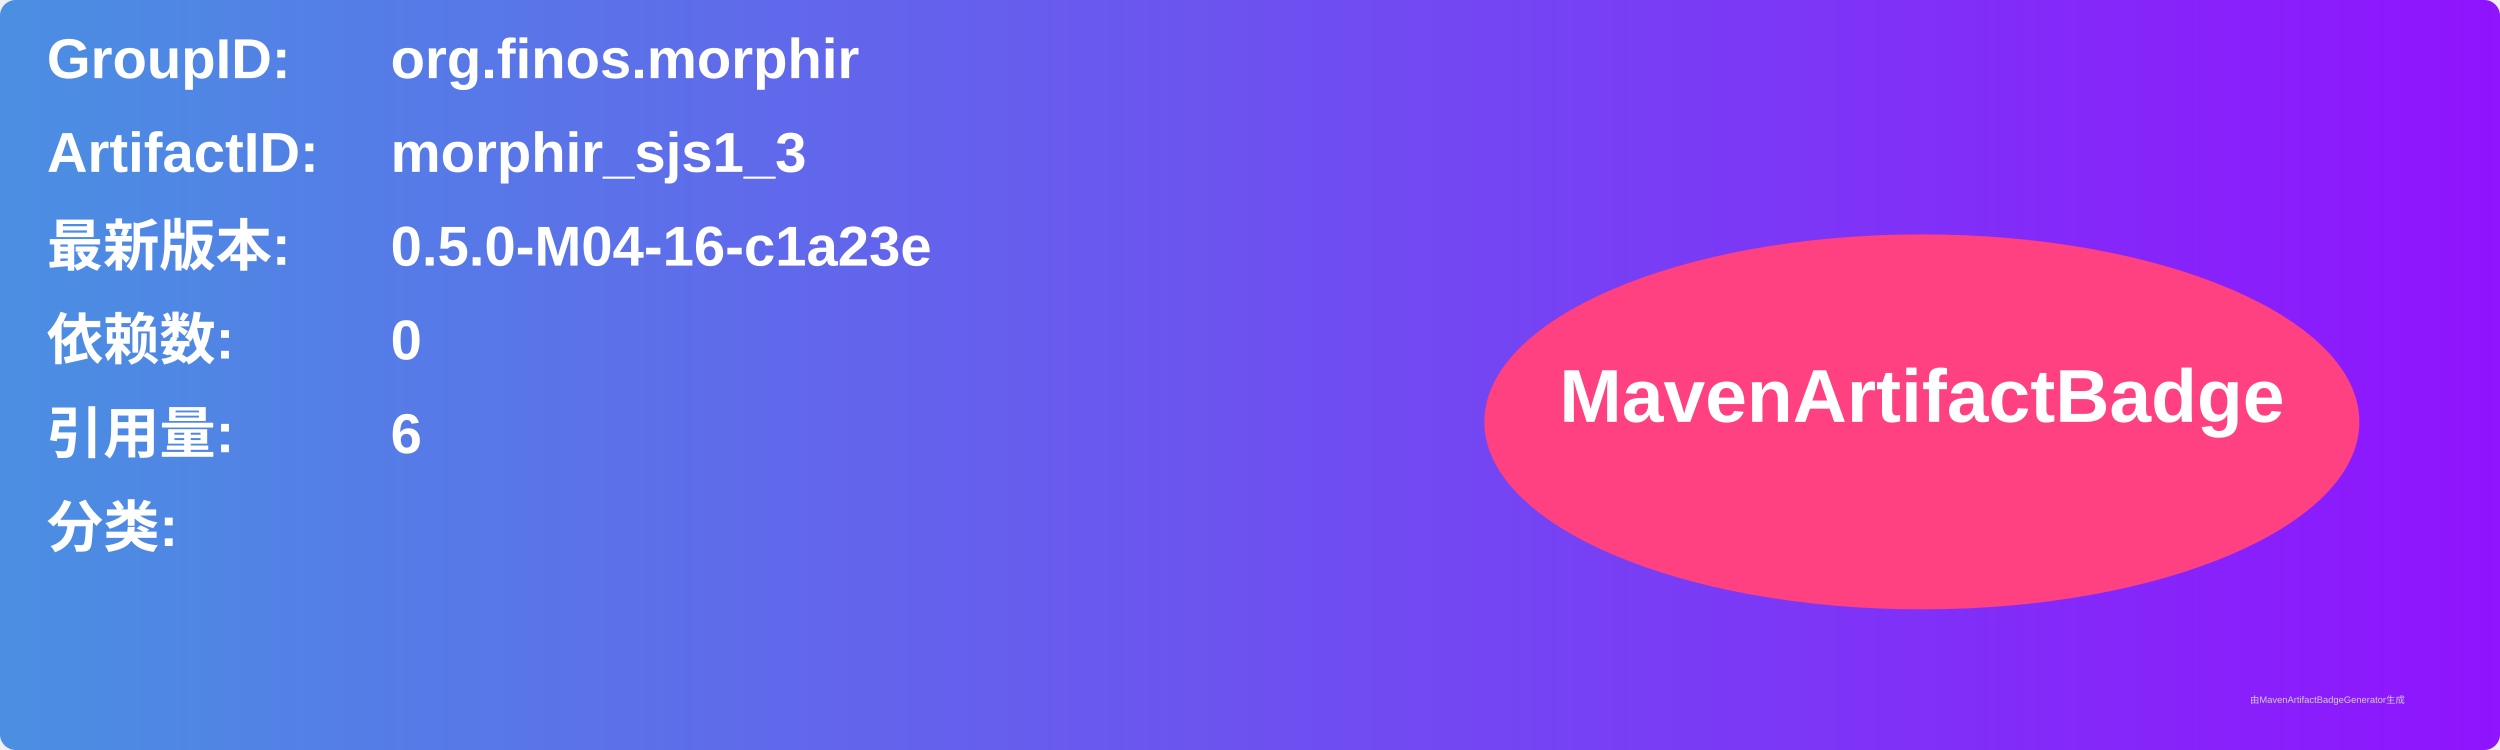
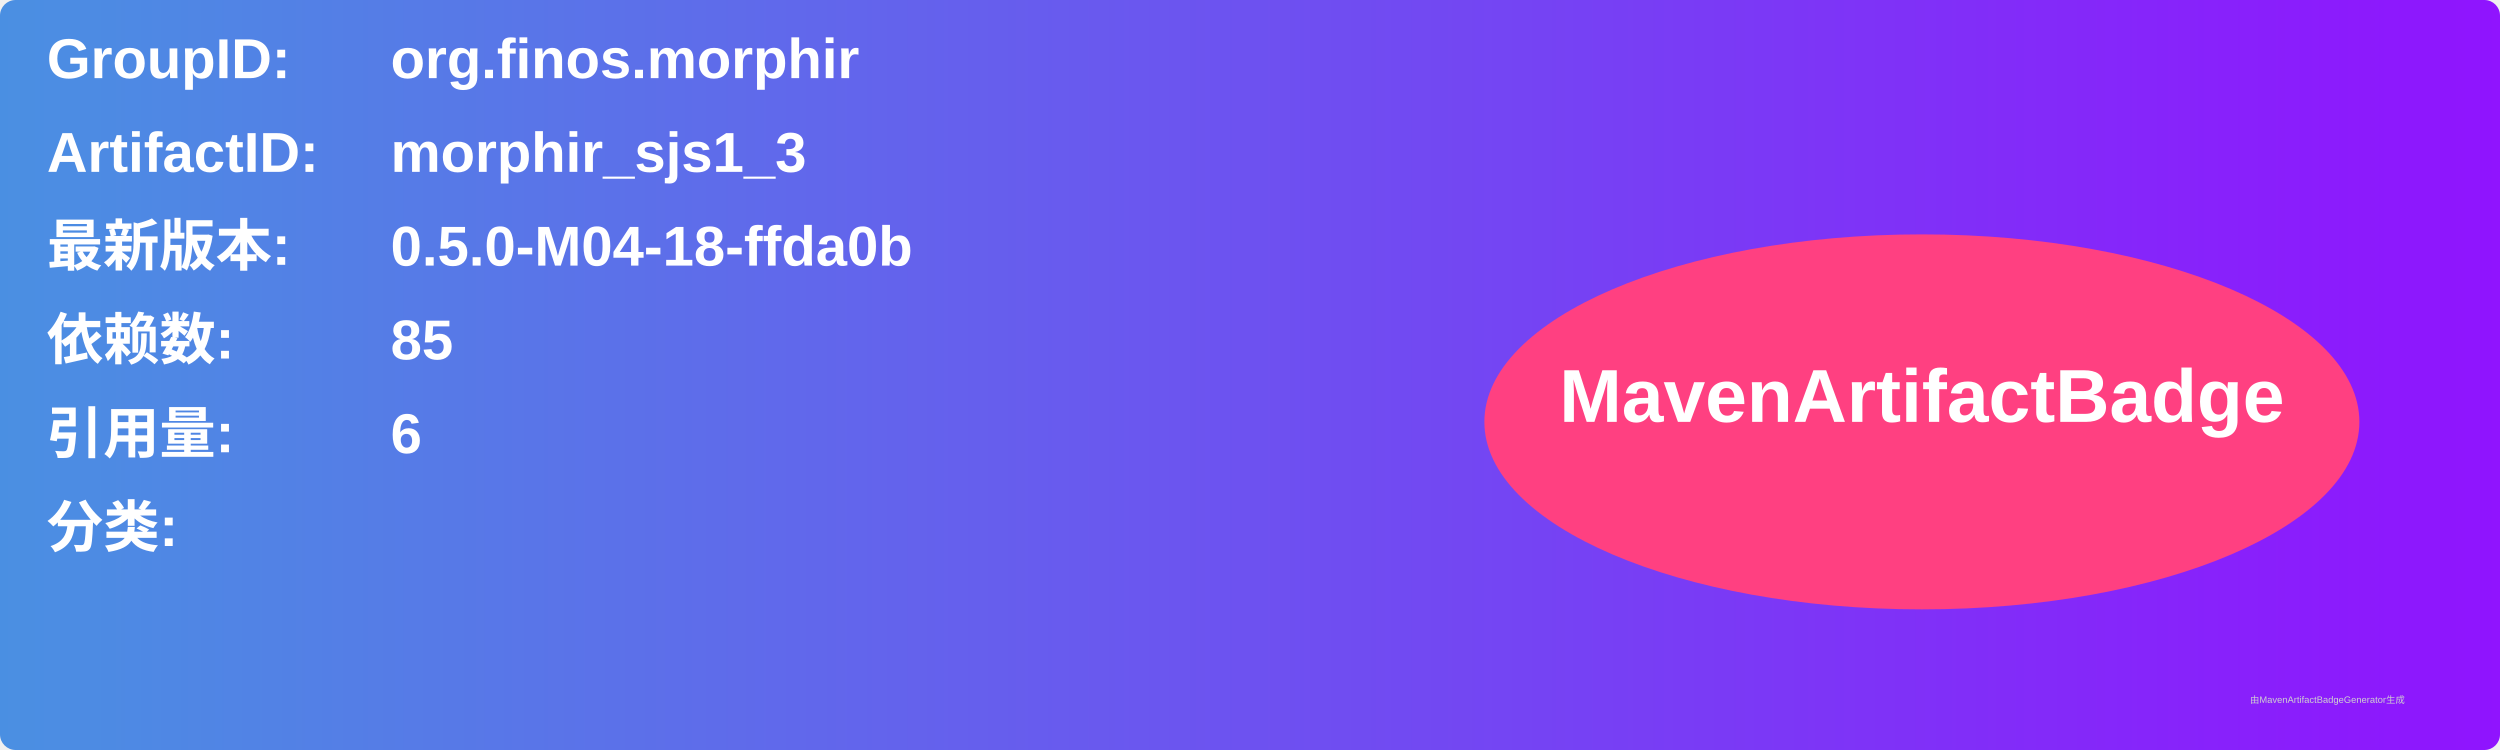
<svg xmlns="http://www.w3.org/2000/svg" width="800" height="240" viewBox="0 0 800 240">
  <linearGradient id="grad" x1="0%" y1="0%" x2="100%" y2="0%">
    <stop offset="0%" stop-color="#4a90e2" />
    <stop offset="100%" stop-color="#9013fe" />
  </linearGradient>
  <rect width="100%" height="100%" rx="5" ry="5" fill="url(#grad)" />
  <g transform="translate(15, 15)">
    <text x="0" y="10" font-family="Arial" font-size="18" fill="white" font-weight="bold" width="260">GroupID:</text>
    <text x="110" y="10" font-family="Arial" font-size="18" fill="white" font-weight="bold" width="460">org.finos.morphir</text>
    <text x="0" y="40" font-family="Arial" font-size="18" fill="white" font-weight="bold" width="260">ArtifactID:</text>
    <text x="110" y="40" font-family="Arial" font-size="18" fill="white" font-weight="bold" width="460">morphir_sjs1_3</text>
    <text x="0" y="70" font-family="Arial" font-size="18" fill="white" font-weight="bold">最新版本:</text>
    <text x="110" y="70" font-family="Arial" font-size="18" fill="white" font-weight="bold">
-       <tspan font-weight="bold">0.5.0-M04-16-c1a23e</tspan>
+       <tspan font-weight="bold">0.5.0-M04-18-ffda0b</tspan>
    </text>
    <text x="0" y="100" font-family="Arial" font-size="18" fill="white" font-weight="bold">依赖数: </text>
    <text x="110" y="100" font-family="Arial" font-size="18" fill="white">
-       <tspan font-weight="bold">0</tspan>
+       <tspan font-weight="bold">85</tspan>
    </text>
    <text x="0" y="130" font-family="Arial" font-size="18" fill="white" font-weight="bold">引用量: </text>
    <text x="110" y="130" font-family="Arial" font-size="18" fill="white">
      <tspan font-weight="bold">6</tspan>
    </text>
    <text x="0" y="160" font-family="Arial" font-size="18" fill="white" font-weight="bold">分类:</text>
    <text x="10" y="190" font-family="Arial" font-size="10" fill="white">
      <tspan font-weight="bold" />
    </text>
    <ellipse cx="600" cy="120" rx="140" ry="60" fill="#ff4081" />
    <text x="600" y="120" text-anchor="middle" font-family="Arial" font-size="24" fill="white" font-weight="bold">MavenArtifactBadge</text>
  </g>
  <text x="720" y="225" font-family="Arial" font-size="3" fill="#d0d0d0">由MavenArtifactBadgeGenerator生成</text>
</svg>
